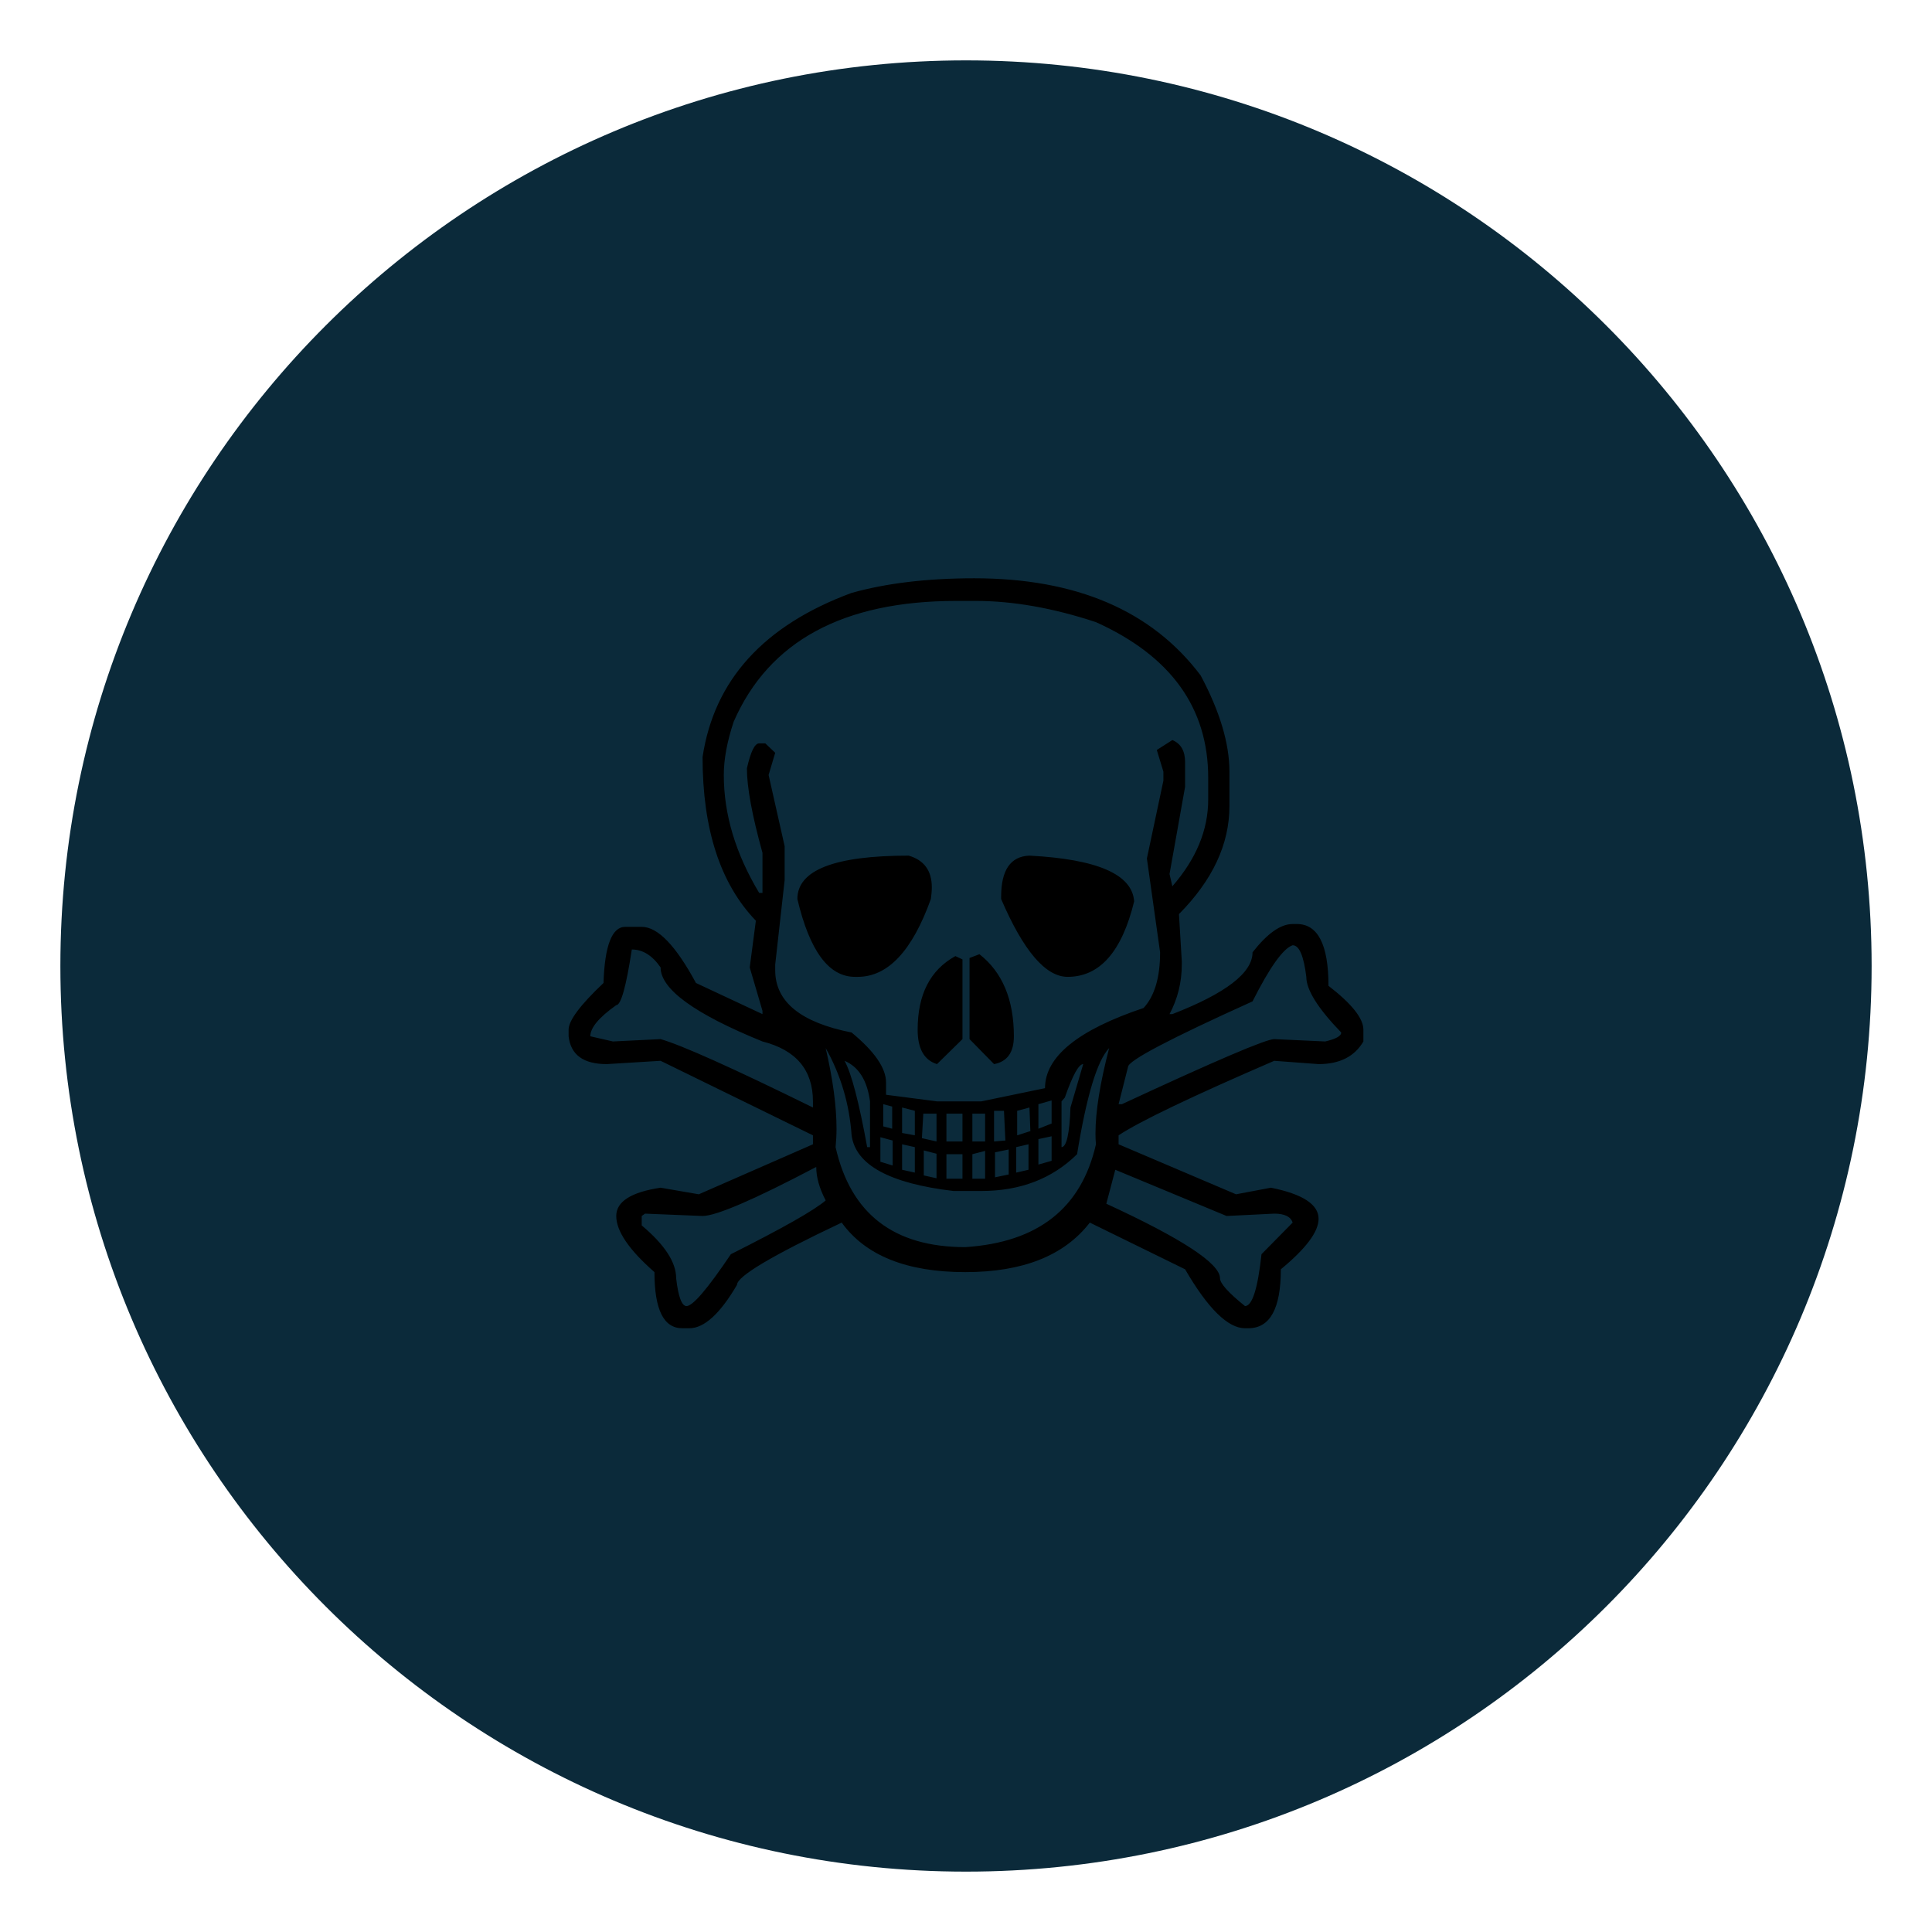
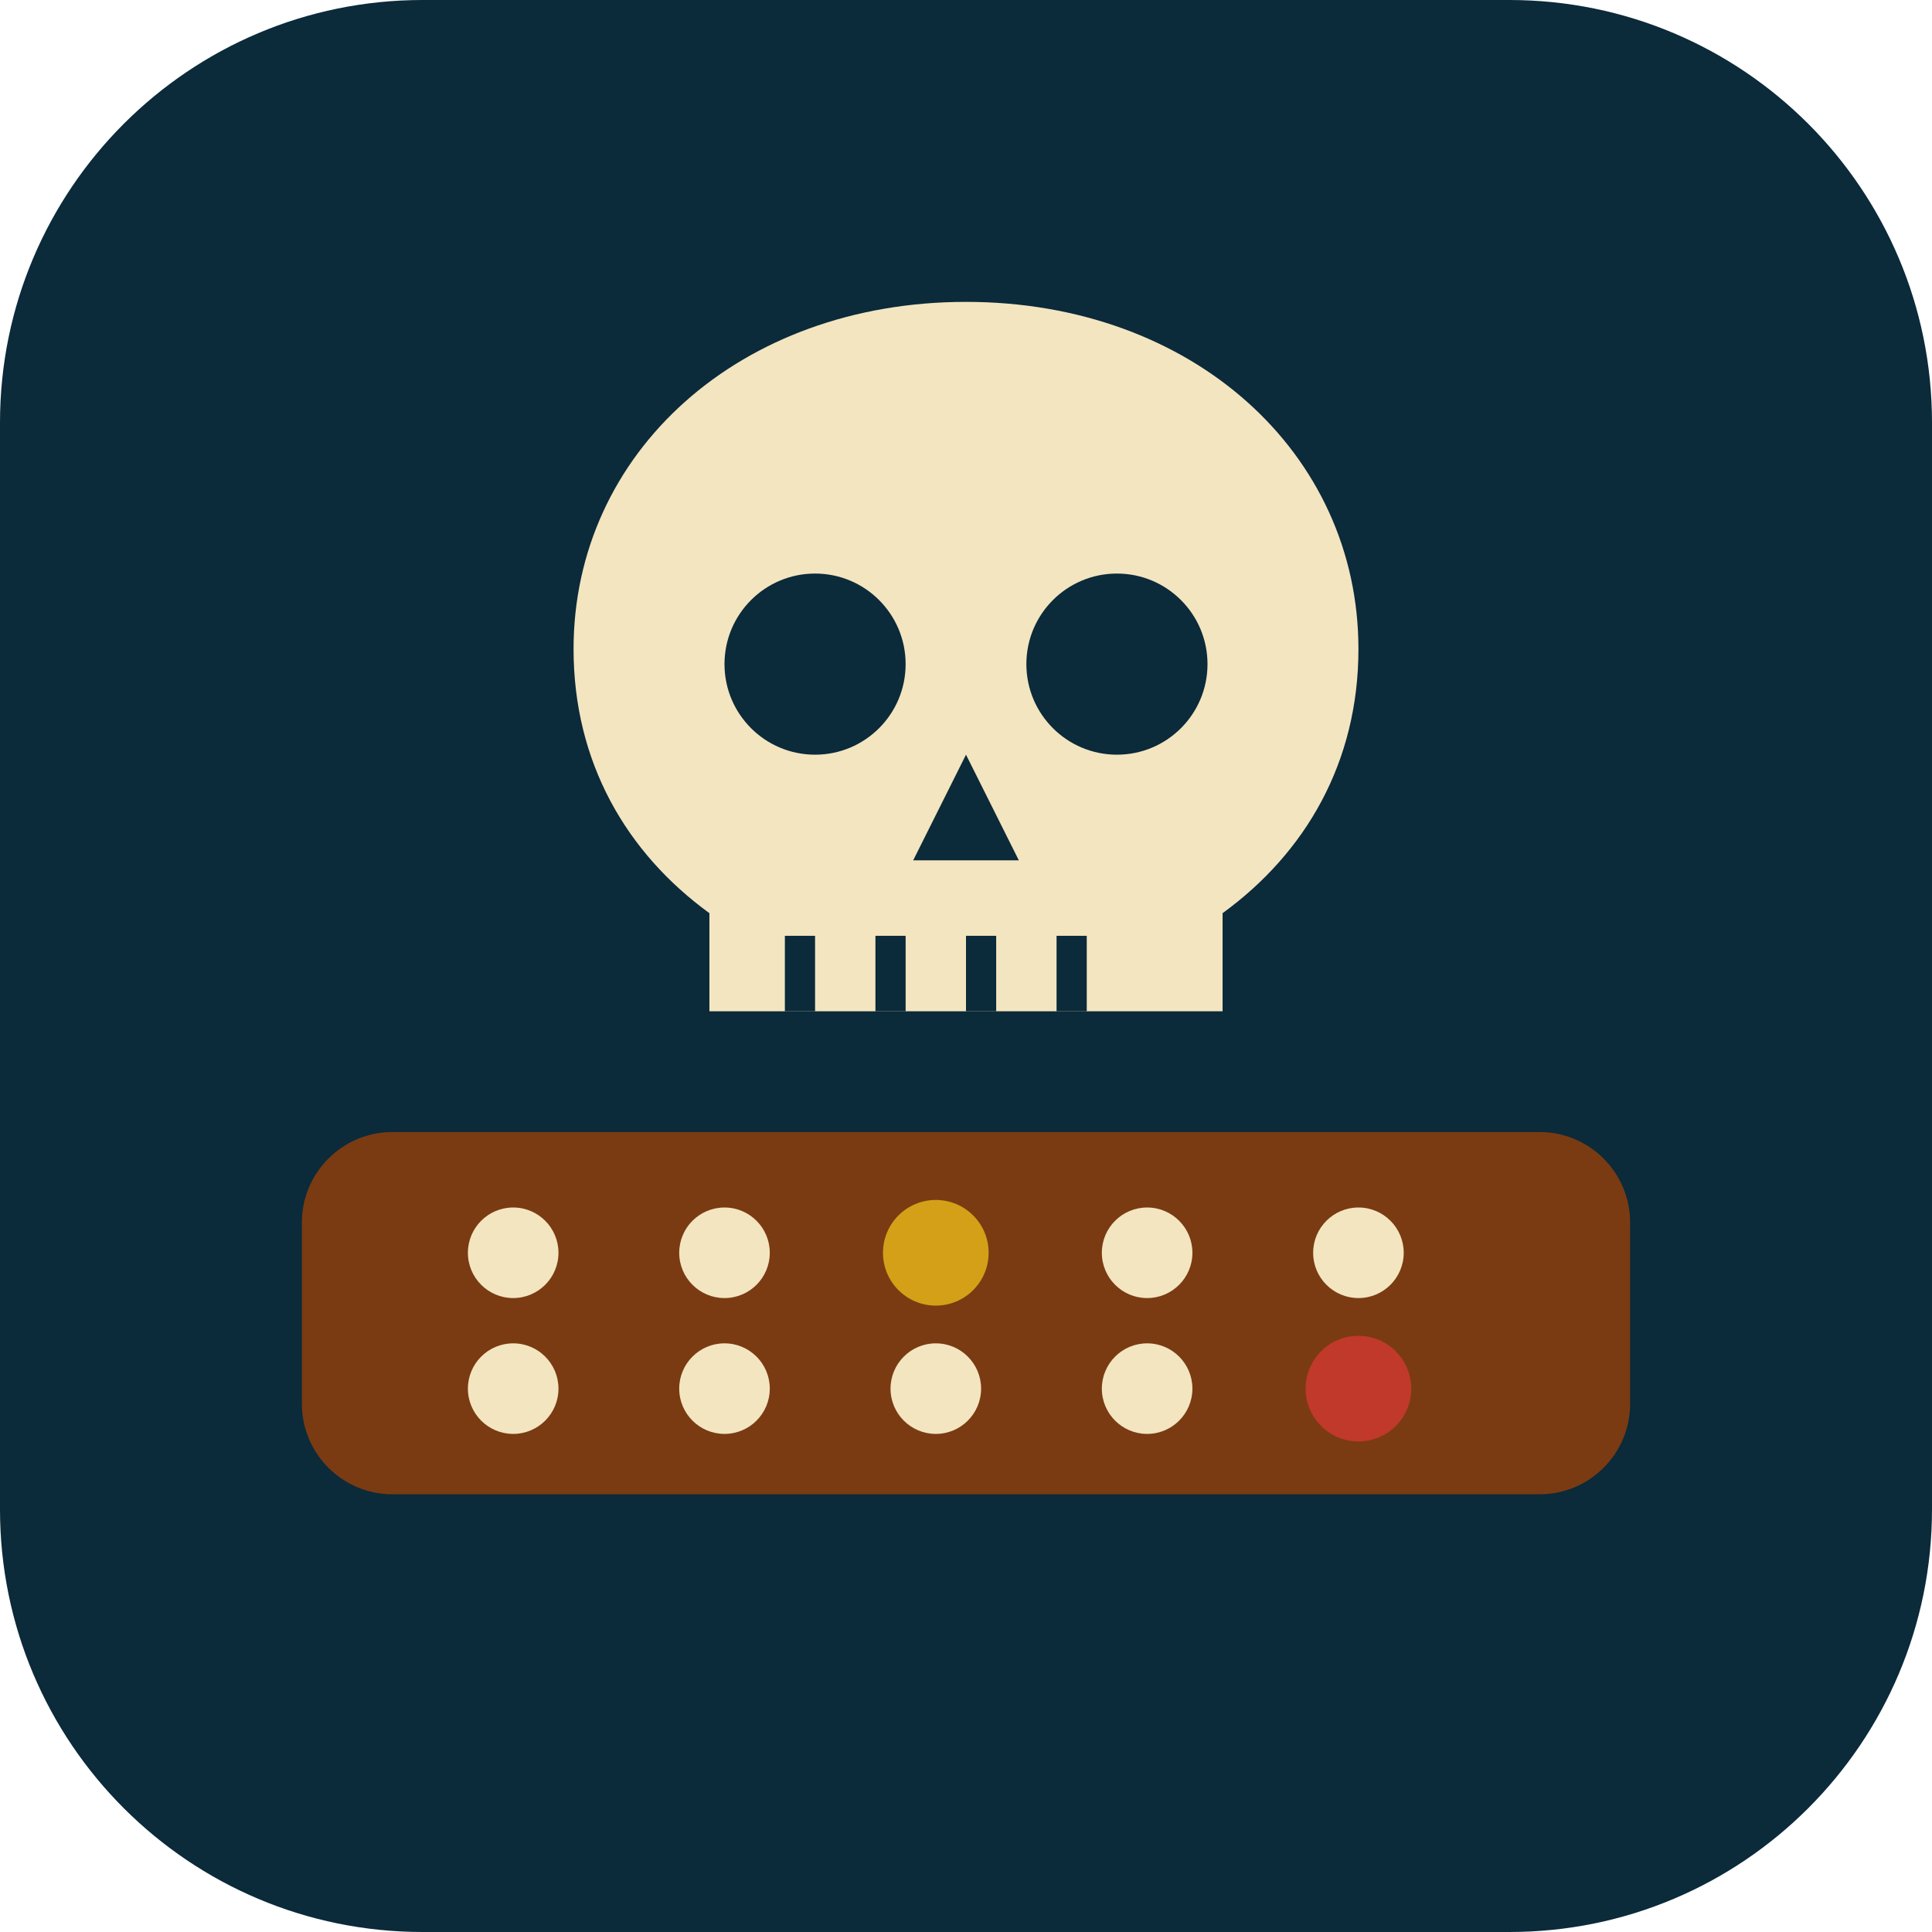
- <svg xmlns="http://www.w3.org/2000/svg" viewBox="0 0 64 64">
-   <circle cx="32" cy="32" r="30" fill="#0b2a3a" />
-   <text x="32" y="44" font-size="34" text-anchor="middle">☠️</text>
+ <svg xmlns="http://www.w3.org/2000/svg" viewBox="0 0 256 256">
+   <rect width="256" height="256" rx="56" fill="#0b2a3a" />
+   <rect x="40" y="150" width="176" height="48" rx="12" fill="#7a3b12" />
+   <g fill="#f3e5c0">
+     <circle cx="68" cy="166" r="6" />
+     <circle cx="96" cy="166" r="6" />
+     <circle cx="124" cy="166" r="6" />
+     <circle cx="152" cy="166" r="6" />
+     <circle cx="180" cy="166" r="6" />
+     <circle cx="68" cy="184" r="6" />
+     <circle cx="96" cy="184" r="6" />
+     <circle cx="124" cy="184" r="6" />
+     <circle cx="152" cy="184" r="6" />
+     <circle cx="180" cy="184" r="6" />
+   </g>
+   <circle cx="124" cy="166" r="7" fill="#d4a017" />
+   <circle cx="180" cy="184" r="7" fill="#c0392b" />
+   <path d="M128 40c-30 0-52 20-52 46 0 15 7 27 18 35v13h68v-13c11-8 18-20 18-35 0-26-22-46-52-46z" fill="#f3e5c0" />
+   <circle cx="108" cy="88" r="12" fill="#0b2a3a" />
+   <circle cx="148" cy="88" r="12" fill="#0b2a3a" />
+   <path d="M128 100l-7 14h14z" fill="#0b2a3a" />
+   <path d="M106 124v10M118 124v10M130 124v10M142 124v10" stroke="#0b2a3a" stroke-width="4" />
</svg>
